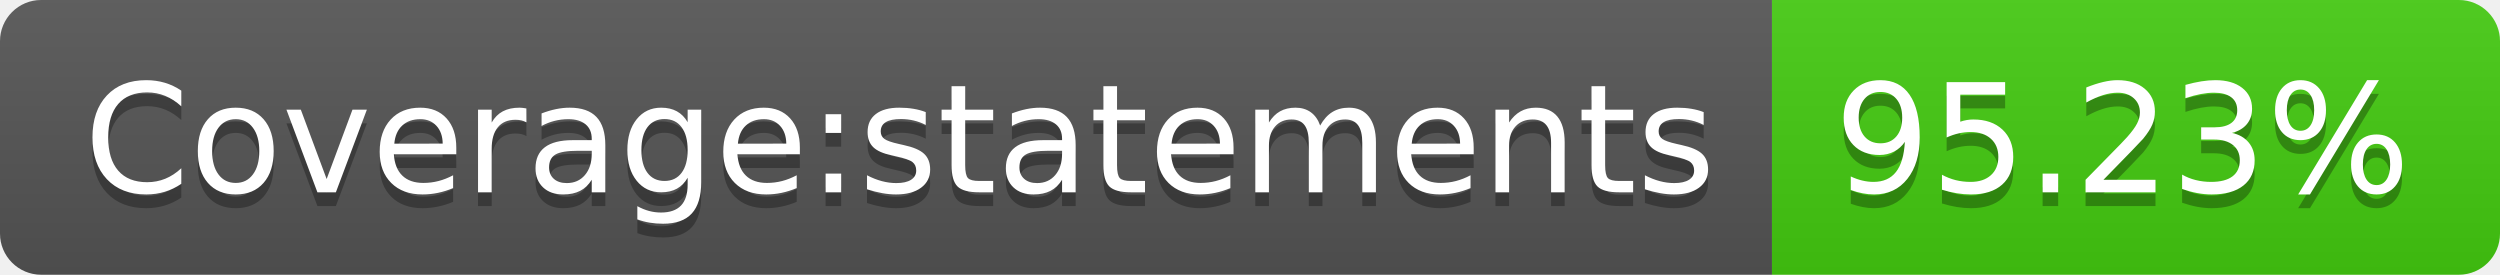
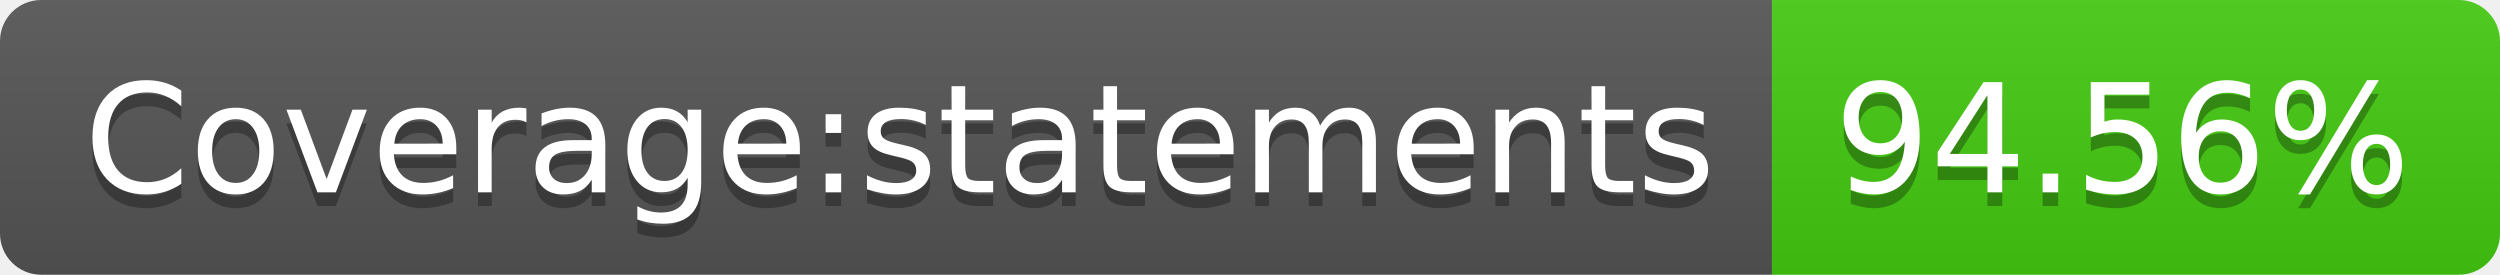
- <svg xmlns="http://www.w3.org/2000/svg" width="182" height="20" role="img" aria-label="Coverage:statements: 95.23%">
+ <svg xmlns="http://www.w3.org/2000/svg" width="182" height="20" role="img" aria-label="Coverage:statements: 94.56%">
  <linearGradient id="s" x2="0" y2="100%">
    <stop offset="0" stop-color="#bbb" stop-opacity=".1" />
    <stop offset="1" stop-opacity=".1" />
  </linearGradient>
  <clipPath id="r">
    <rect width="182" height="20" rx="3" fill="#fff" />
  </clipPath>
  <g clip-path="url(#r)">
    <rect width="129" height="20" fill="#555" />
    <rect x="129" width="53" height="20" fill="#4c1" />
    <rect width="182" height="20" fill="url(#s)" />
  </g>
  <g fill="#fff" text-anchor="middle" font-family="Verdana,Geneva,DejaVu Sans,sans-serif" text-rendering="geometricPrecision" font-size="110">
    <text aria-hidden="true" x="655" y="150" fill="#010101" fill-opacity=".3" transform="scale(.1)" textLength="1190">Coverage:statements</text>
    <text x="655" y="140" transform="scale(.1)" fill="#fff" textLength="1190">Coverage:statements</text>
-     <text aria-hidden="true" x="1545" y="150" fill="#010101" fill-opacity=".3" transform="scale(.1)" textLength="430">95.23%</text>
-     <text x="1545" y="140" transform="scale(.1)" fill="#fff" textLength="430">95.23%</text>
+     <text aria-hidden="true" x="1545" y="150" fill="#010101" fill-opacity=".3" transform="scale(.1)" textLength="430">94.56%</text>
+     <text x="1545" y="140" transform="scale(.1)" fill="#fff" textLength="430">94.56%</text>
  </g>
</svg>
